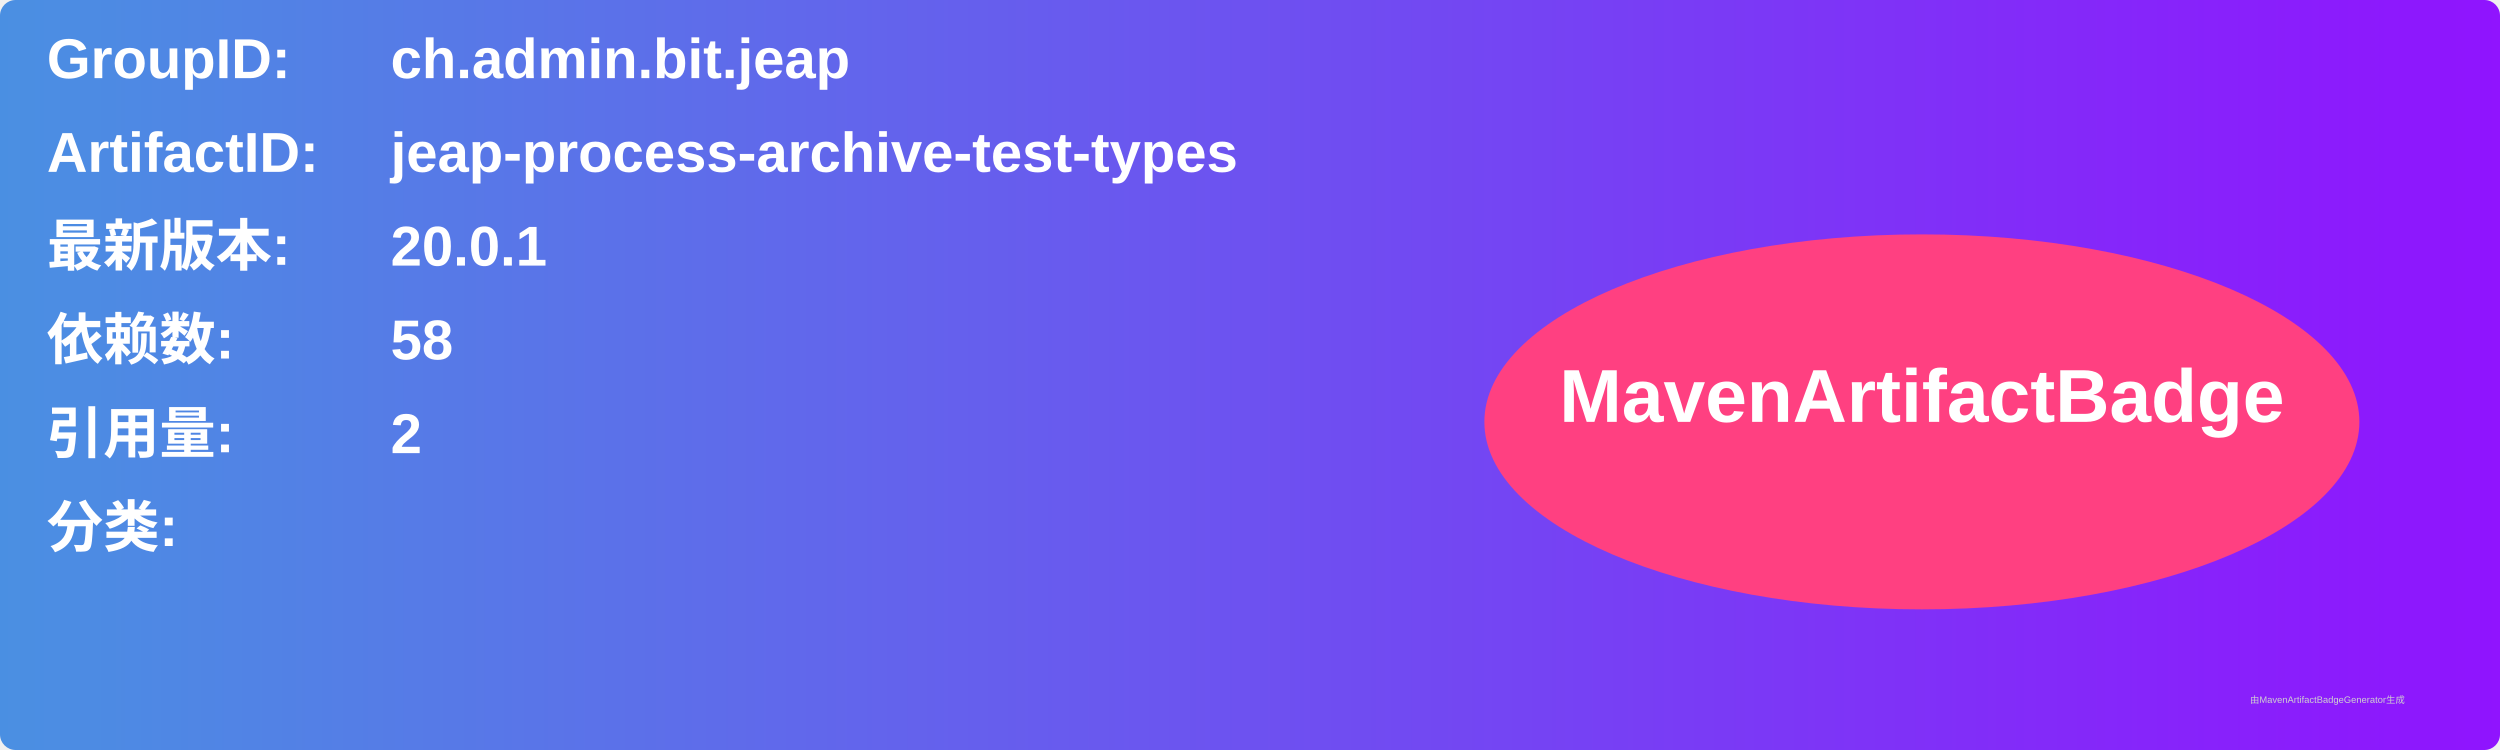
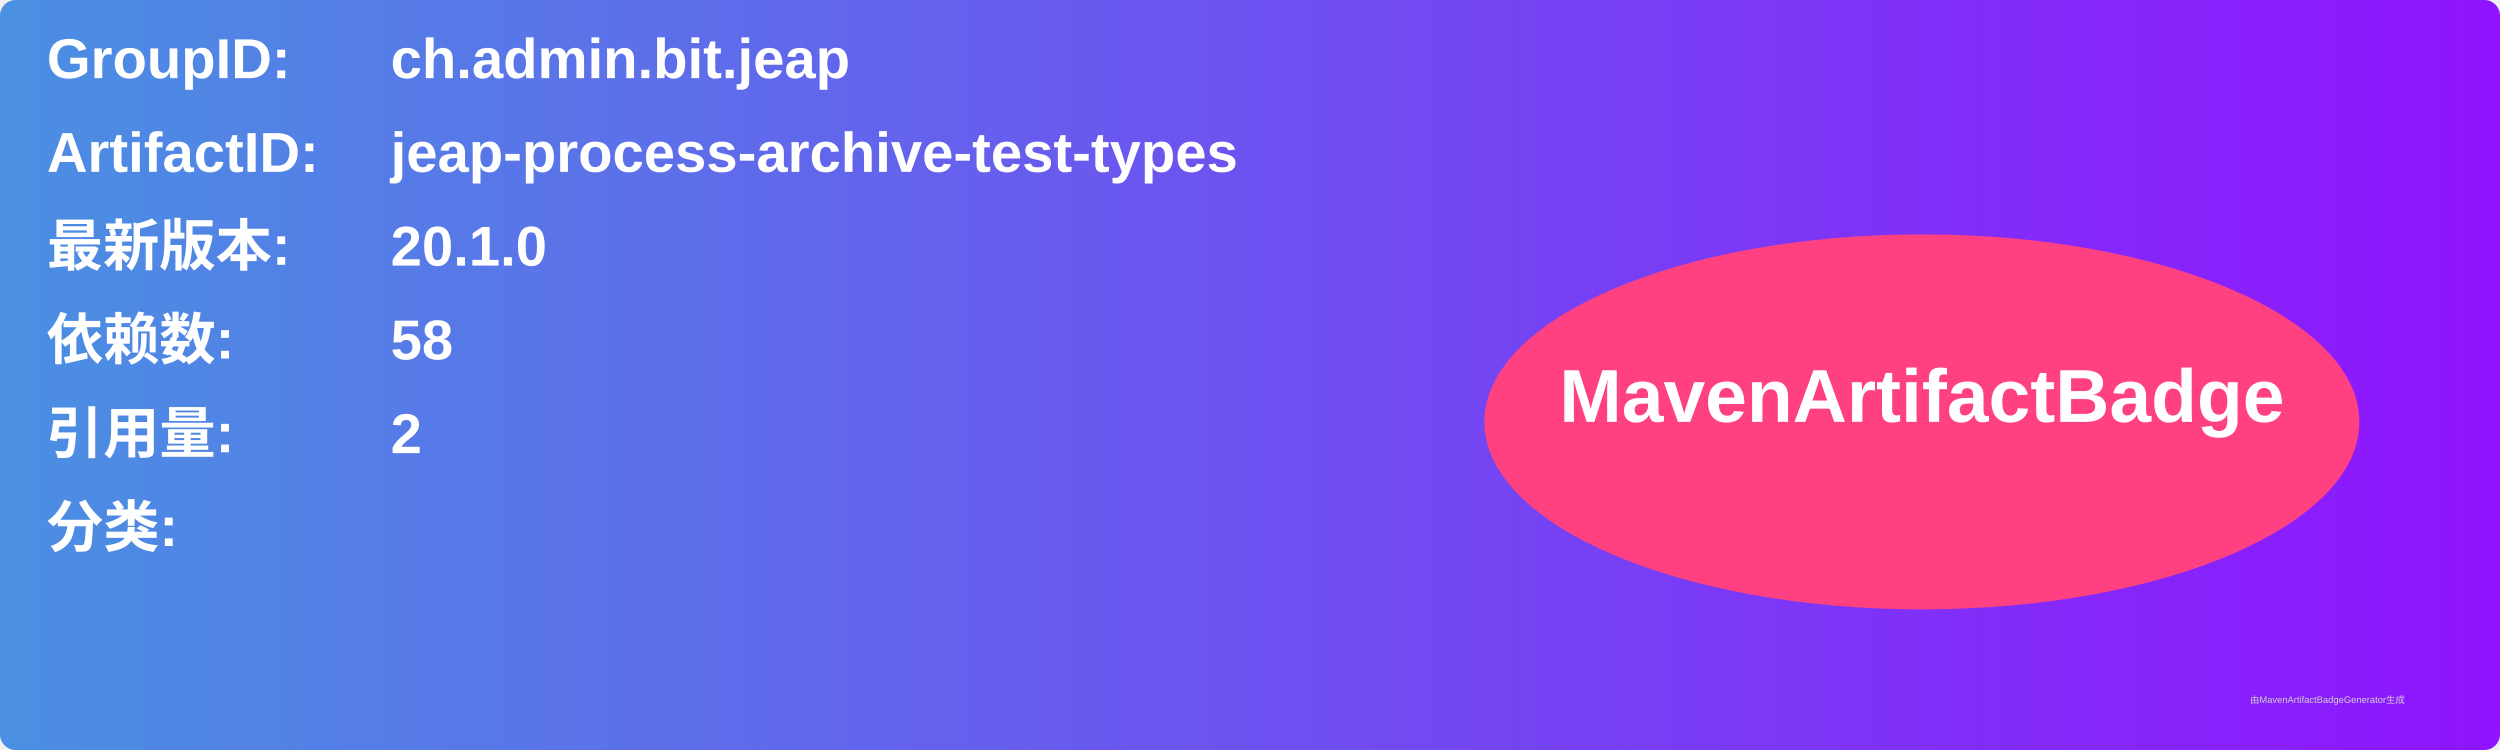
<svg xmlns="http://www.w3.org/2000/svg" width="800" height="240" viewBox="0 0 800 240">
  <linearGradient id="grad" x1="0%" y1="0%" x2="100%" y2="0%">
    <stop offset="0%" stop-color="#4a90e2" />
    <stop offset="100%" stop-color="#9013fe" />
  </linearGradient>
  <rect width="100%" height="100%" rx="5" ry="5" fill="url(#grad)" />
  <g transform="translate(15, 15)">
    <text x="0" y="10" font-family="Arial" font-size="18" fill="white" font-weight="bold" width="260">GroupID:</text>
    <text x="110" y="10" font-family="Arial" font-size="18" fill="white" font-weight="bold" width="460">ch.admin.bit.jeap</text>
    <text x="0" y="40" font-family="Arial" font-size="18" fill="white" font-weight="bold" width="260">ArtifactID:</text>
    <text x="110" y="40" font-family="Arial" font-size="18" fill="white" font-weight="bold" width="460">jeap-process-archive-test-types</text>
    <text x="0" y="70" font-family="Arial" font-size="18" fill="white" font-weight="bold">最新版本:</text>
    <text x="110" y="70" font-family="Arial" font-size="18" fill="white" font-weight="bold">
-       <tspan font-weight="bold">20.0.1</tspan>
+       <tspan font-weight="bold">20.1.0</tspan>
    </text>
    <text x="0" y="100" font-family="Arial" font-size="18" fill="white" font-weight="bold">依赖数: </text>
    <text x="110" y="100" font-family="Arial" font-size="18" fill="white">
      <tspan font-weight="bold">58</tspan>
    </text>
    <text x="0" y="130" font-family="Arial" font-size="18" fill="white" font-weight="bold">引用量: </text>
    <text x="110" y="130" font-family="Arial" font-size="18" fill="white">
      <tspan font-weight="bold">2</tspan>
    </text>
    <text x="0" y="160" font-family="Arial" font-size="18" fill="white" font-weight="bold">分类:</text>
    <text x="10" y="190" font-family="Arial" font-size="10" fill="white">
      <tspan font-weight="bold" />
    </text>
    <ellipse cx="600" cy="120" rx="140" ry="60" fill="#ff4081" />
    <text x="600" y="120" text-anchor="middle" font-family="Arial" font-size="24" fill="white" font-weight="bold">MavenArtifactBadge</text>
  </g>
  <text x="720" y="225" font-family="Arial" font-size="3" fill="#d0d0d0">由MavenArtifactBadgeGenerator生成</text>
</svg>
